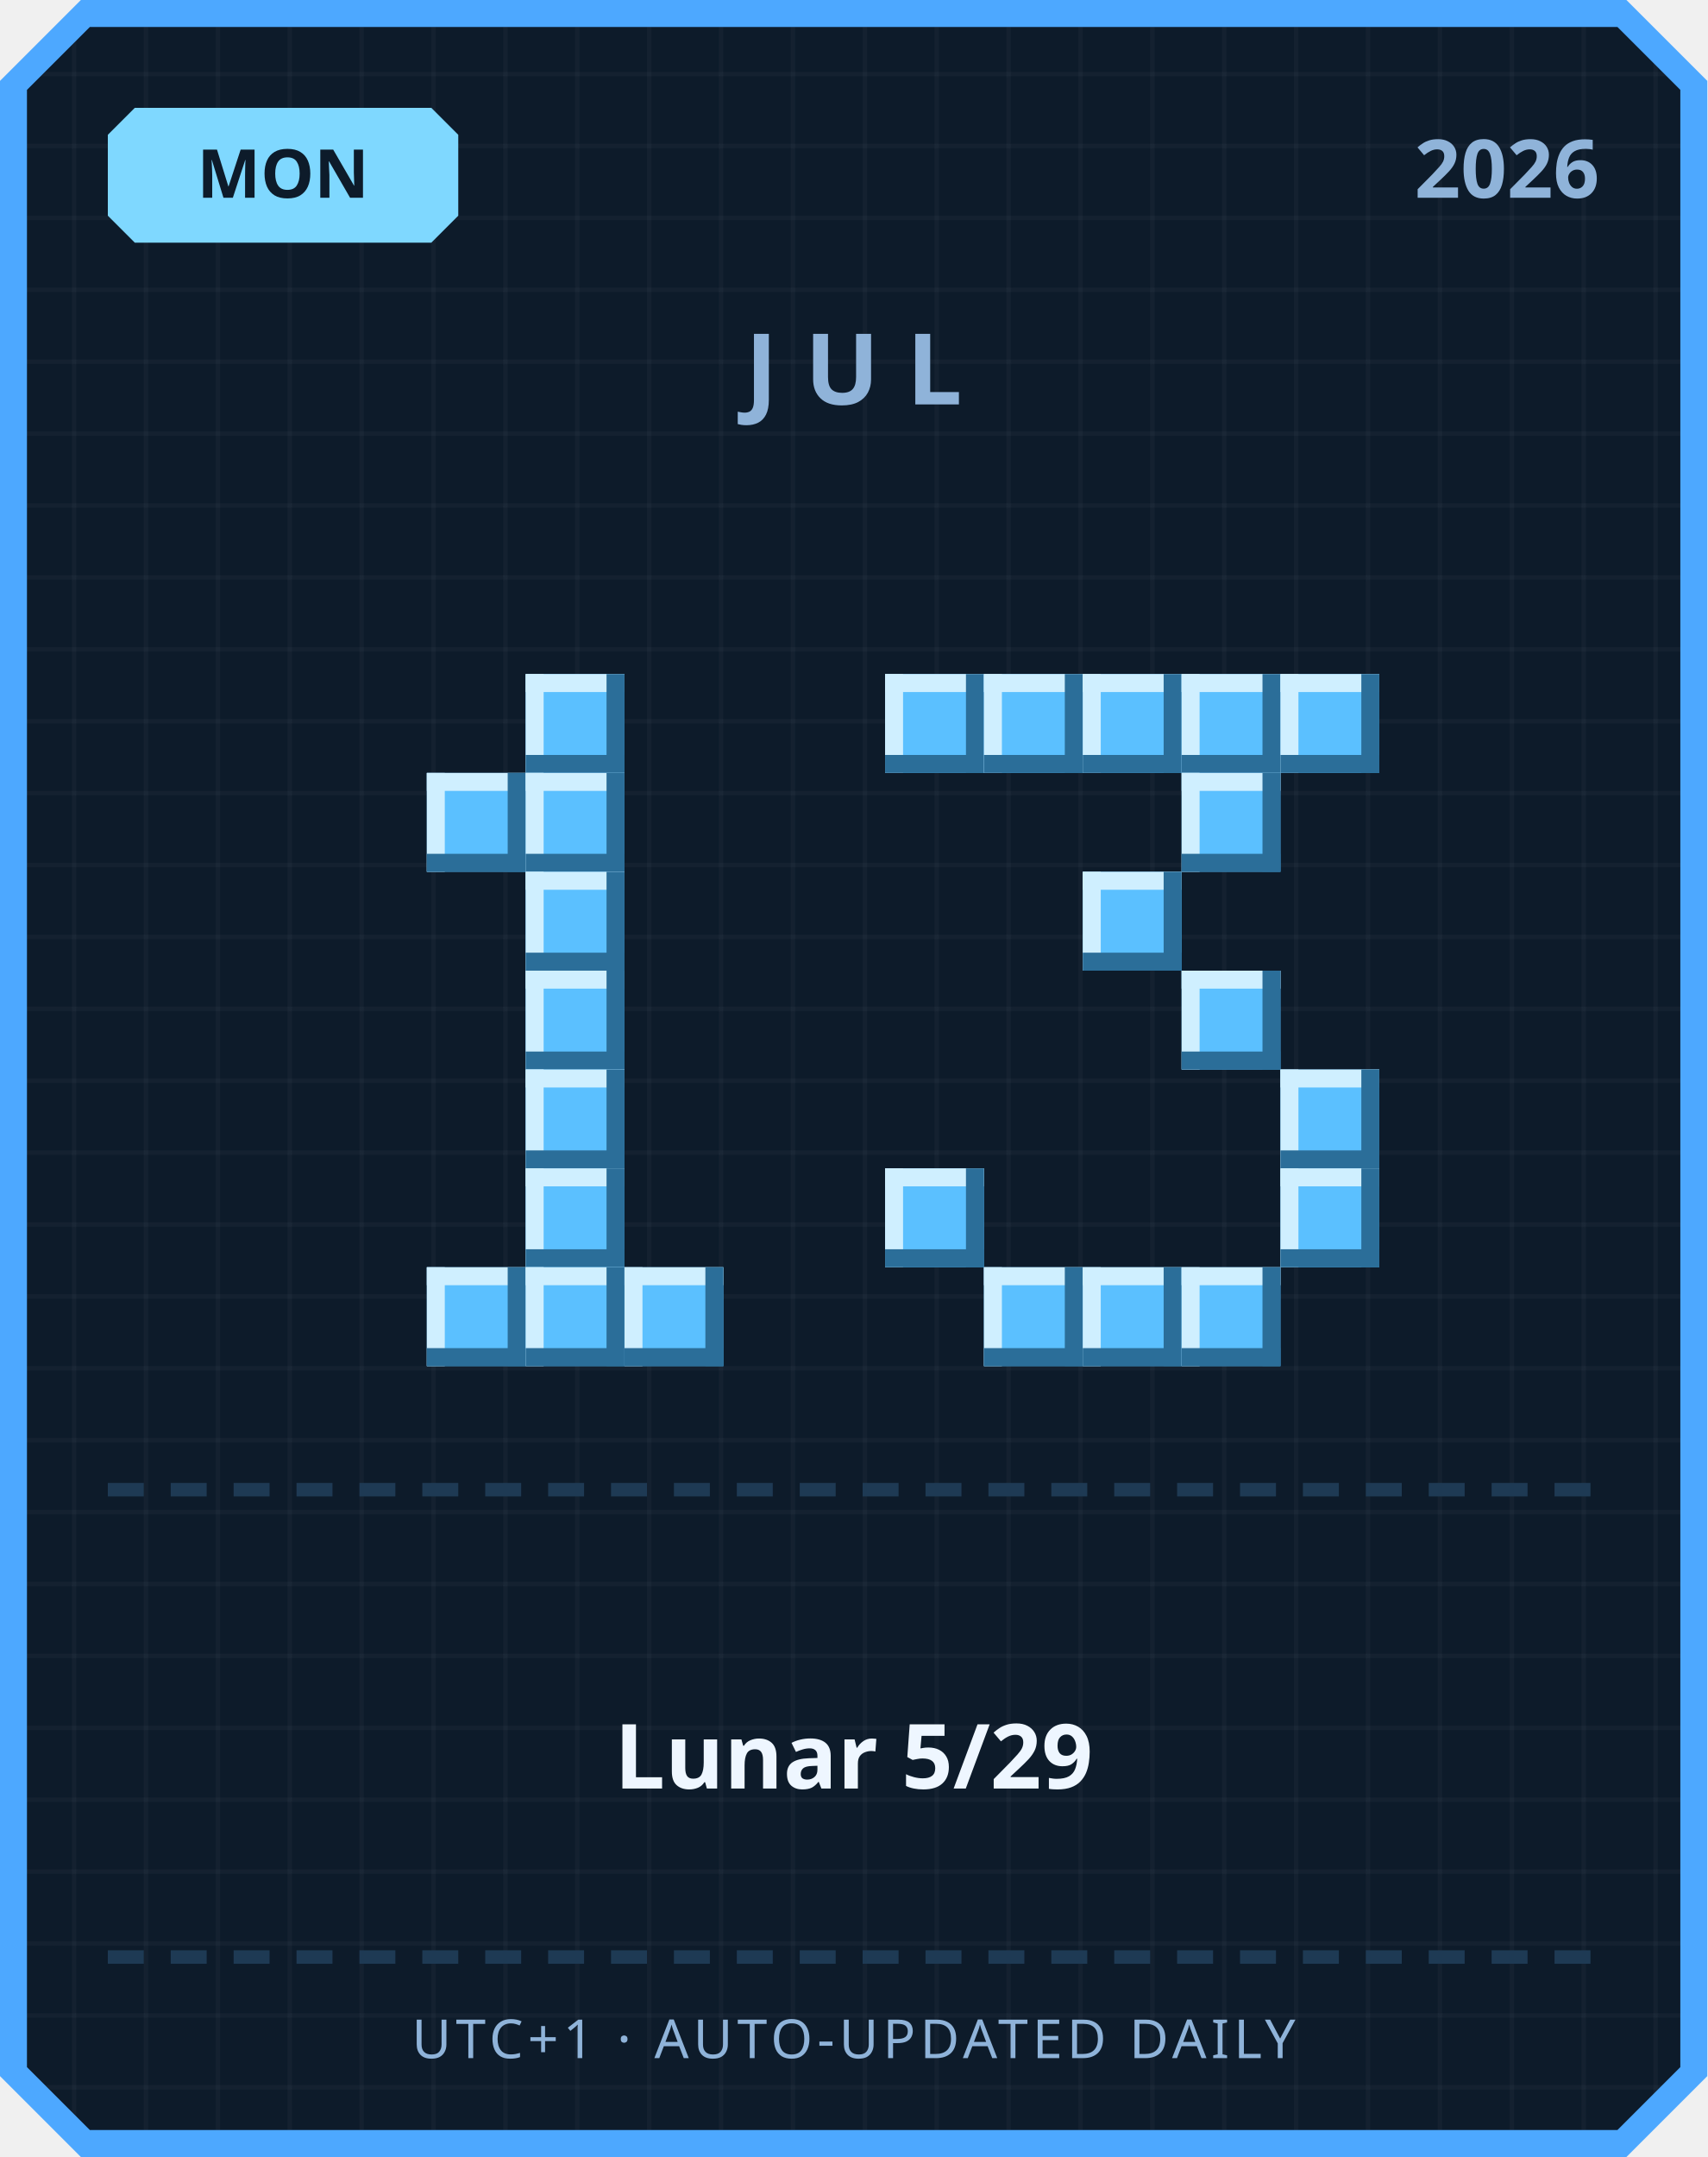
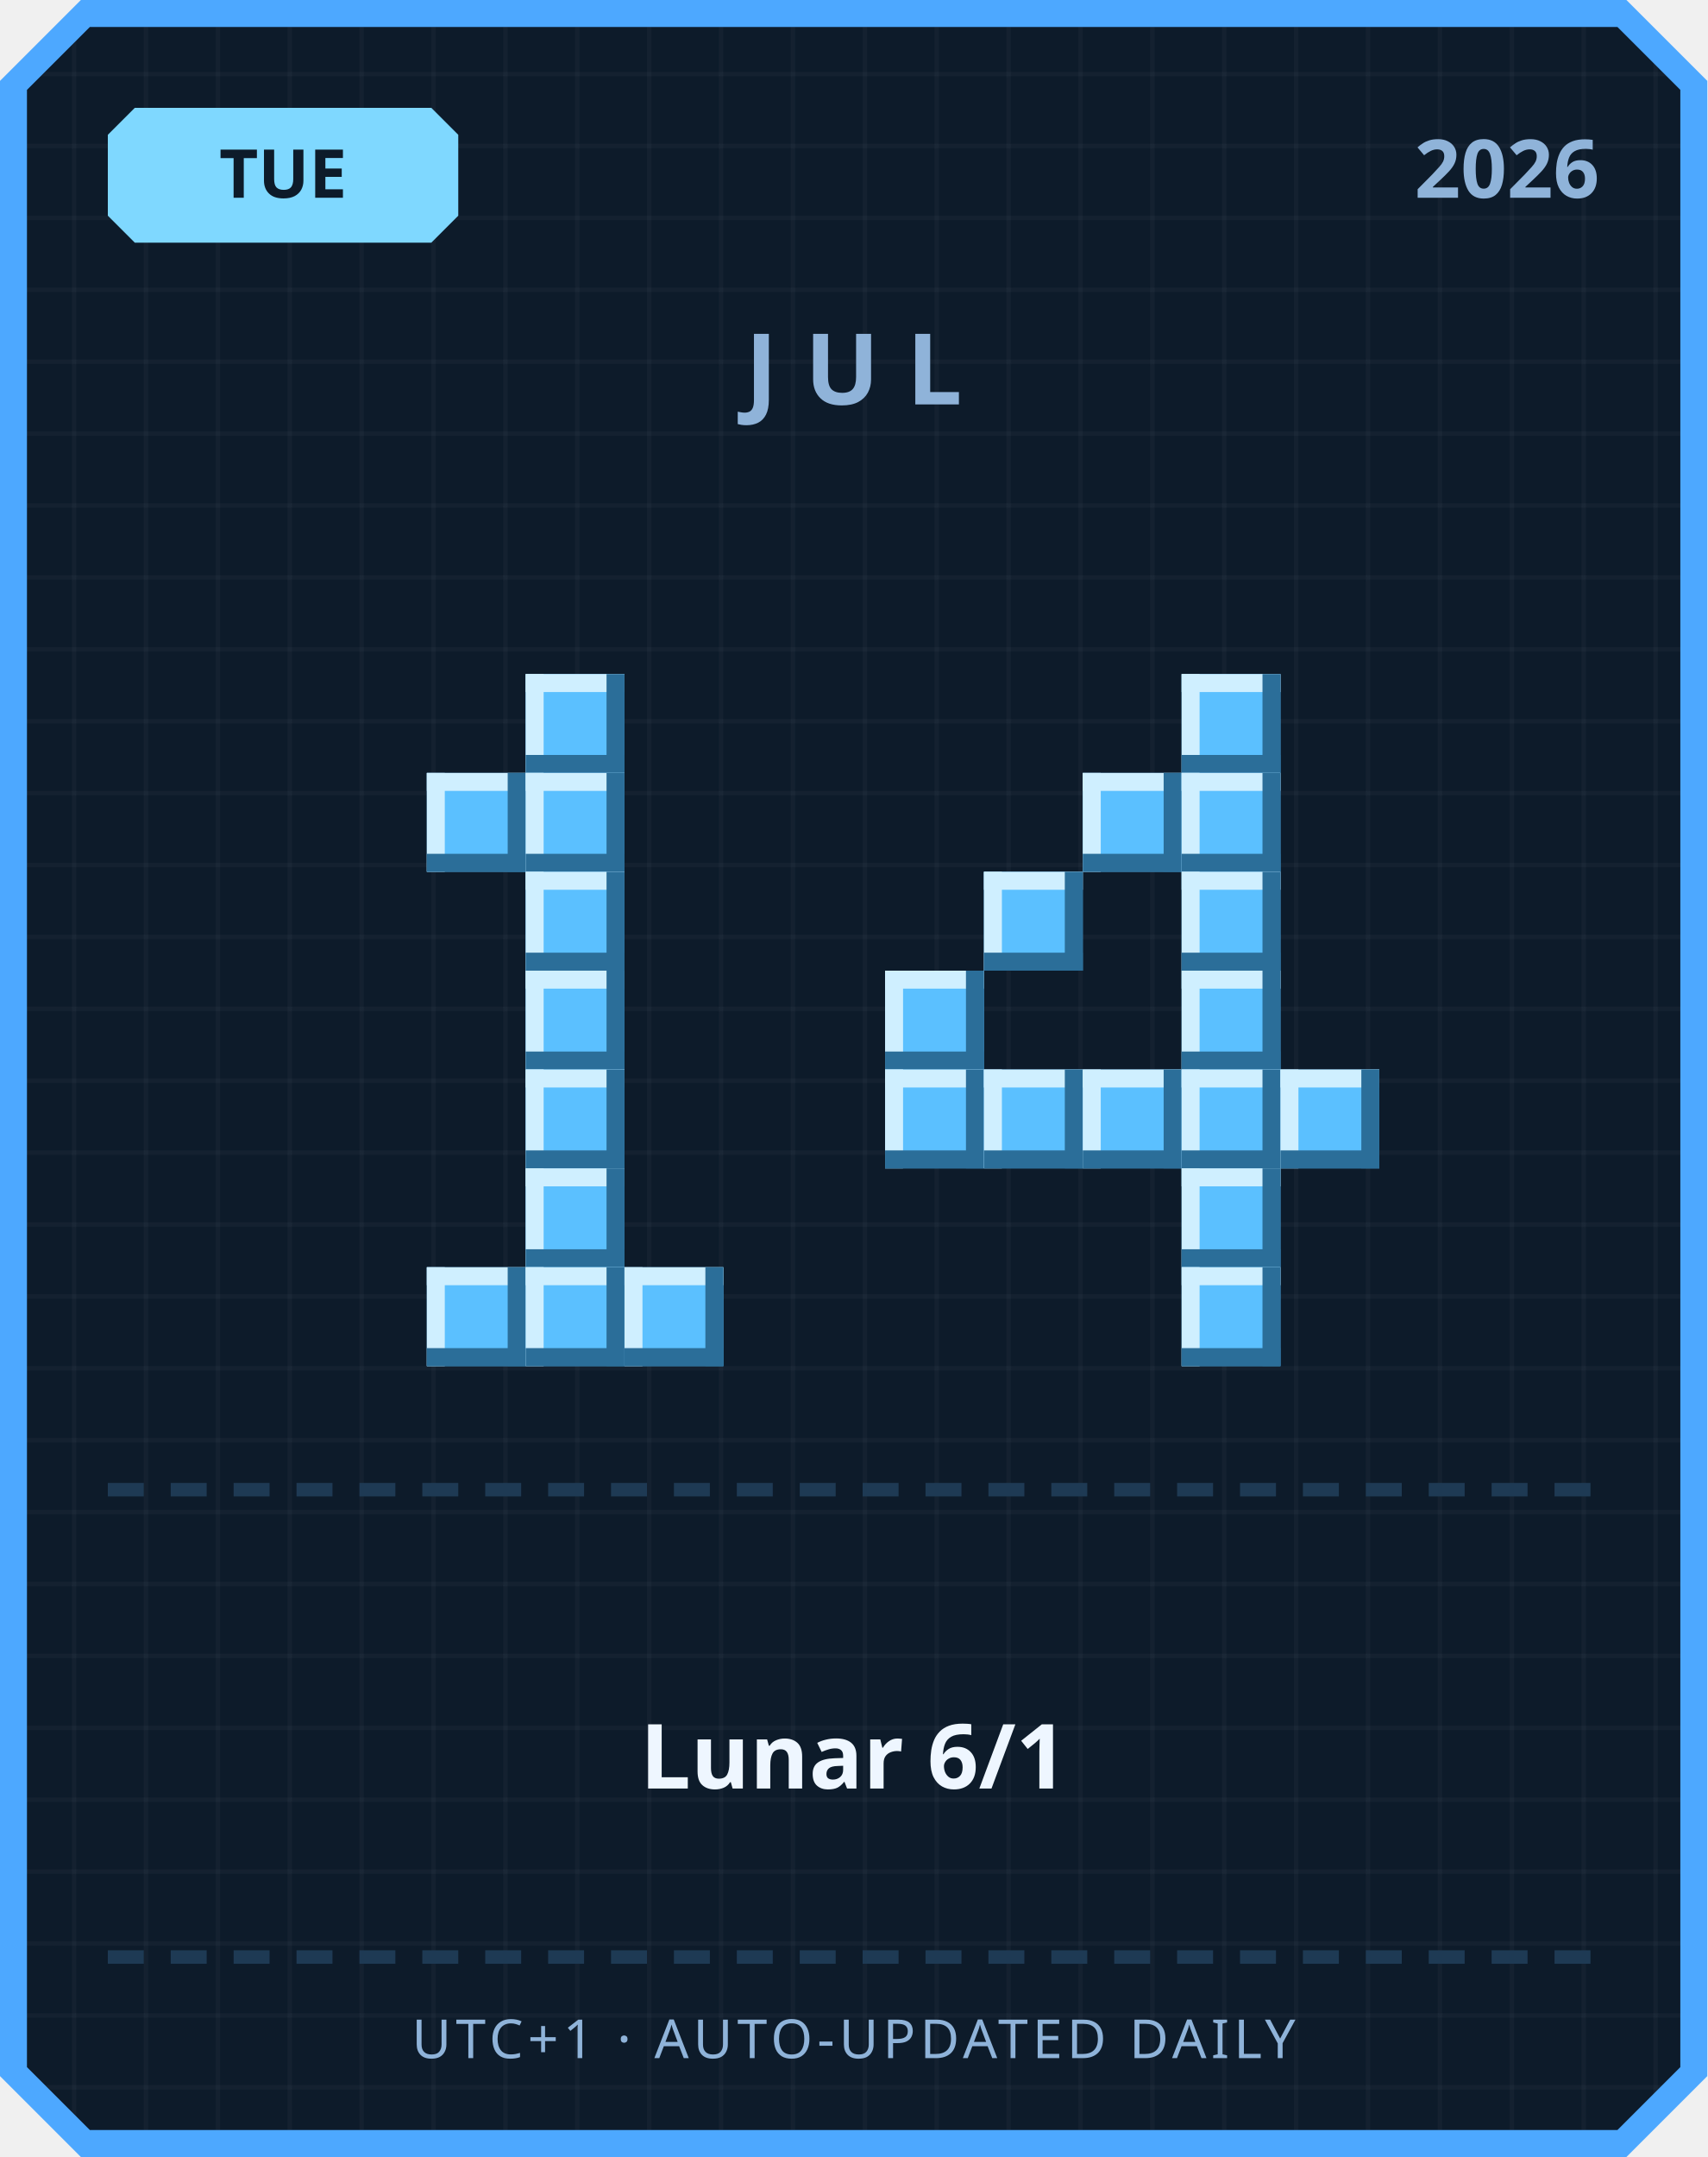
<svg xmlns="http://www.w3.org/2000/svg" width="380" height="480" viewBox="0 0 380 480">
  <defs>
    <pattern id="grid" width="16" height="16" patternUnits="userSpaceOnUse">
      <rect width="16" height="16" fill="#0d1b2a" />
      <rect width="1" height="16" fill="#ffffff" opacity="0.03" />
      <rect width="16" height="1" fill="#ffffff" opacity="0.03" />
    </pattern>
  </defs>
  <path d="M 18,0 L 362,0 L 380,18 L 380,462 L 362,480 L 18,480 L 0,462 L 0,18 Z" fill="#4da8ff" />
  <path d="M 20,6 L 360,6 L 374,20 L 374,460 L 360,474 L 20,474 L 6,460 L 6,20 Z" fill="url(#grid)" />
  <path d="M 30,24 L 96,24 L 102,30 L 102,48 L 96,54 L 30,54 L 24,48 L 24,30 Z" fill="#7fd8ff" />
-   <text x="63" y="44" text-anchor="middle" font-family="'Segoe UI', sans-serif" font-size="15" font-weight="700" fill="#0d1b2a">MON</text>
+   <text x="63" y="44" text-anchor="middle" font-family="'Segoe UI', sans-serif" font-size="15" font-weight="700" fill="#0d1b2a">TUE</text>
  <text x="356" y="44" text-anchor="end" font-family="'Segoe UI', sans-serif" font-size="18" font-weight="700" fill="#8fb3d9">2026</text>
  <text x="190" y="90" text-anchor="middle" font-family="'Segoe UI', sans-serif" font-size="22" font-weight="700" letter-spacing="6" fill="#8fb3d9">JUL</text>
  <rect x="117" y="150" width="22" height="22" fill="#5bc0ff" />
  <rect x="117" y="150" width="22" height="4" fill="#cfefff" />
  <rect x="117" y="150" width="4" height="22" fill="#cfefff" />
  <rect x="117" y="168" width="22" height="4" fill="#2b6e99" />
  <rect x="135" y="150" width="4" height="22" fill="#2b6e99" />
  <rect x="95" y="172" width="22" height="22" fill="#5bc0ff" />
  <rect x="95" y="172" width="22" height="4" fill="#cfefff" />
  <rect x="95" y="172" width="4" height="22" fill="#cfefff" />
  <rect x="95" y="190" width="22" height="4" fill="#2b6e99" />
  <rect x="113" y="172" width="4" height="22" fill="#2b6e99" />
  <rect x="117" y="172" width="22" height="22" fill="#5bc0ff" />
  <rect x="117" y="172" width="22" height="4" fill="#cfefff" />
  <rect x="117" y="172" width="4" height="22" fill="#cfefff" />
  <rect x="117" y="190" width="22" height="4" fill="#2b6e99" />
  <rect x="135" y="172" width="4" height="22" fill="#2b6e99" />
  <rect x="117" y="194" width="22" height="22" fill="#5bc0ff" />
  <rect x="117" y="194" width="22" height="4" fill="#cfefff" />
  <rect x="117" y="194" width="4" height="22" fill="#cfefff" />
  <rect x="117" y="212" width="22" height="4" fill="#2b6e99" />
  <rect x="135" y="194" width="4" height="22" fill="#2b6e99" />
  <rect x="117" y="216" width="22" height="22" fill="#5bc0ff" />
  <rect x="117" y="216" width="22" height="4" fill="#cfefff" />
  <rect x="117" y="216" width="4" height="22" fill="#cfefff" />
  <rect x="117" y="234" width="22" height="4" fill="#2b6e99" />
  <rect x="135" y="216" width="4" height="22" fill="#2b6e99" />
  <rect x="117" y="238" width="22" height="22" fill="#5bc0ff" />
  <rect x="117" y="238" width="22" height="4" fill="#cfefff" />
  <rect x="117" y="238" width="4" height="22" fill="#cfefff" />
  <rect x="117" y="256" width="22" height="4" fill="#2b6e99" />
  <rect x="135" y="238" width="4" height="22" fill="#2b6e99" />
  <rect x="117" y="260" width="22" height="22" fill="#5bc0ff" />
  <rect x="117" y="260" width="22" height="4" fill="#cfefff" />
  <rect x="117" y="260" width="4" height="22" fill="#cfefff" />
  <rect x="117" y="278" width="22" height="4" fill="#2b6e99" />
  <rect x="135" y="260" width="4" height="22" fill="#2b6e99" />
  <rect x="95" y="282" width="22" height="22" fill="#5bc0ff" />
  <rect x="95" y="282" width="22" height="4" fill="#cfefff" />
  <rect x="95" y="282" width="4" height="22" fill="#cfefff" />
  <rect x="95" y="300" width="22" height="4" fill="#2b6e99" />
  <rect x="113" y="282" width="4" height="22" fill="#2b6e99" />
  <rect x="117" y="282" width="22" height="22" fill="#5bc0ff" />
  <rect x="117" y="282" width="22" height="4" fill="#cfefff" />
  <rect x="117" y="282" width="4" height="22" fill="#cfefff" />
  <rect x="117" y="300" width="22" height="4" fill="#2b6e99" />
  <rect x="135" y="282" width="4" height="22" fill="#2b6e99" />
  <rect x="139" y="282" width="22" height="22" fill="#5bc0ff" />
  <rect x="139" y="282" width="22" height="4" fill="#cfefff" />
  <rect x="139" y="282" width="4" height="22" fill="#cfefff" />
  <rect x="139" y="300" width="22" height="4" fill="#2b6e99" />
  <rect x="157" y="282" width="4" height="22" fill="#2b6e99" />
-   <rect x="197" y="150" width="22" height="22" fill="#5bc0ff" />
-   <rect x="197" y="150" width="22" height="4" fill="#cfefff" />
-   <rect x="197" y="150" width="4" height="22" fill="#cfefff" />
-   <rect x="197" y="168" width="22" height="4" fill="#2b6e99" />
-   <rect x="215" y="150" width="4" height="22" fill="#2b6e99" />
-   <rect x="219" y="150" width="22" height="22" fill="#5bc0ff" />
-   <rect x="219" y="150" width="22" height="4" fill="#cfefff" />
-   <rect x="219" y="150" width="4" height="22" fill="#cfefff" />
-   <rect x="219" y="168" width="22" height="4" fill="#2b6e99" />
-   <rect x="237" y="150" width="4" height="22" fill="#2b6e99" />
-   <rect x="241" y="150" width="22" height="22" fill="#5bc0ff" />
-   <rect x="241" y="150" width="22" height="4" fill="#cfefff" />
-   <rect x="241" y="150" width="4" height="22" fill="#cfefff" />
-   <rect x="241" y="168" width="22" height="4" fill="#2b6e99" />
-   <rect x="259" y="150" width="4" height="22" fill="#2b6e99" />
  <rect x="263" y="150" width="22" height="22" fill="#5bc0ff" />
  <rect x="263" y="150" width="22" height="4" fill="#cfefff" />
  <rect x="263" y="150" width="4" height="22" fill="#cfefff" />
  <rect x="263" y="168" width="22" height="4" fill="#2b6e99" />
  <rect x="281" y="150" width="4" height="22" fill="#2b6e99" />
-   <rect x="285" y="150" width="22" height="22" fill="#5bc0ff" />
-   <rect x="285" y="150" width="22" height="4" fill="#cfefff" />
-   <rect x="285" y="150" width="4" height="22" fill="#cfefff" />
-   <rect x="285" y="168" width="22" height="4" fill="#2b6e99" />
-   <rect x="303" y="150" width="4" height="22" fill="#2b6e99" />
+   <rect x="241" y="172" width="22" height="22" fill="#5bc0ff" />
+   <rect x="241" y="172" width="22" height="4" fill="#cfefff" />
+   <rect x="241" y="172" width="4" height="22" fill="#cfefff" />
+   <rect x="241" y="190" width="22" height="4" fill="#2b6e99" />
+   <rect x="259" y="172" width="4" height="22" fill="#2b6e99" />
  <rect x="263" y="172" width="22" height="22" fill="#5bc0ff" />
  <rect x="263" y="172" width="22" height="4" fill="#cfefff" />
  <rect x="263" y="172" width="4" height="22" fill="#cfefff" />
  <rect x="263" y="190" width="22" height="4" fill="#2b6e99" />
  <rect x="281" y="172" width="4" height="22" fill="#2b6e99" />
-   <rect x="241" y="194" width="22" height="22" fill="#5bc0ff" />
-   <rect x="241" y="194" width="22" height="4" fill="#cfefff" />
-   <rect x="241" y="194" width="4" height="22" fill="#cfefff" />
-   <rect x="241" y="212" width="22" height="4" fill="#2b6e99" />
-   <rect x="259" y="194" width="4" height="22" fill="#2b6e99" />
+   <rect x="219" y="194" width="22" height="22" fill="#5bc0ff" />
+   <rect x="219" y="194" width="22" height="4" fill="#cfefff" />
+   <rect x="219" y="194" width="4" height="22" fill="#cfefff" />
+   <rect x="219" y="212" width="22" height="4" fill="#2b6e99" />
+   <rect x="237" y="194" width="4" height="22" fill="#2b6e99" />
+   <rect x="263" y="194" width="22" height="22" fill="#5bc0ff" />
+   <rect x="263" y="194" width="22" height="4" fill="#cfefff" />
+   <rect x="263" y="194" width="4" height="22" fill="#cfefff" />
+   <rect x="263" y="212" width="22" height="4" fill="#2b6e99" />
+   <rect x="281" y="194" width="4" height="22" fill="#2b6e99" />
+   <rect x="197" y="216" width="22" height="22" fill="#5bc0ff" />
+   <rect x="197" y="216" width="22" height="4" fill="#cfefff" />
+   <rect x="197" y="216" width="4" height="22" fill="#cfefff" />
+   <rect x="197" y="234" width="22" height="4" fill="#2b6e99" />
+   <rect x="215" y="216" width="4" height="22" fill="#2b6e99" />
  <rect x="263" y="216" width="22" height="22" fill="#5bc0ff" />
  <rect x="263" y="216" width="22" height="4" fill="#cfefff" />
  <rect x="263" y="216" width="4" height="22" fill="#cfefff" />
  <rect x="263" y="234" width="22" height="4" fill="#2b6e99" />
  <rect x="281" y="216" width="4" height="22" fill="#2b6e99" />
+   <rect x="197" y="238" width="22" height="22" fill="#5bc0ff" />
+   <rect x="197" y="238" width="22" height="4" fill="#cfefff" />
+   <rect x="197" y="238" width="4" height="22" fill="#cfefff" />
+   <rect x="197" y="256" width="22" height="4" fill="#2b6e99" />
+   <rect x="215" y="238" width="4" height="22" fill="#2b6e99" />
+   <rect x="219" y="238" width="22" height="22" fill="#5bc0ff" />
+   <rect x="219" y="238" width="22" height="4" fill="#cfefff" />
+   <rect x="219" y="238" width="4" height="22" fill="#cfefff" />
+   <rect x="219" y="256" width="22" height="4" fill="#2b6e99" />
+   <rect x="237" y="238" width="4" height="22" fill="#2b6e99" />
+   <rect x="241" y="238" width="22" height="22" fill="#5bc0ff" />
+   <rect x="241" y="238" width="22" height="4" fill="#cfefff" />
+   <rect x="241" y="238" width="4" height="22" fill="#cfefff" />
+   <rect x="241" y="256" width="22" height="4" fill="#2b6e99" />
+   <rect x="259" y="238" width="4" height="22" fill="#2b6e99" />
+   <rect x="263" y="238" width="22" height="22" fill="#5bc0ff" />
+   <rect x="263" y="238" width="22" height="4" fill="#cfefff" />
+   <rect x="263" y="238" width="4" height="22" fill="#cfefff" />
+   <rect x="263" y="256" width="22" height="4" fill="#2b6e99" />
+   <rect x="281" y="238" width="4" height="22" fill="#2b6e99" />
  <rect x="285" y="238" width="22" height="22" fill="#5bc0ff" />
  <rect x="285" y="238" width="22" height="4" fill="#cfefff" />
  <rect x="285" y="238" width="4" height="22" fill="#cfefff" />
  <rect x="285" y="256" width="22" height="4" fill="#2b6e99" />
  <rect x="303" y="238" width="4" height="22" fill="#2b6e99" />
-   <rect x="197" y="260" width="22" height="22" fill="#5bc0ff" />
-   <rect x="197" y="260" width="22" height="4" fill="#cfefff" />
-   <rect x="197" y="260" width="4" height="22" fill="#cfefff" />
-   <rect x="197" y="278" width="22" height="4" fill="#2b6e99" />
-   <rect x="215" y="260" width="4" height="22" fill="#2b6e99" />
-   <rect x="285" y="260" width="22" height="22" fill="#5bc0ff" />
-   <rect x="285" y="260" width="22" height="4" fill="#cfefff" />
-   <rect x="285" y="260" width="4" height="22" fill="#cfefff" />
-   <rect x="285" y="278" width="22" height="4" fill="#2b6e99" />
-   <rect x="303" y="260" width="4" height="22" fill="#2b6e99" />
-   <rect x="219" y="282" width="22" height="22" fill="#5bc0ff" />
-   <rect x="219" y="282" width="22" height="4" fill="#cfefff" />
-   <rect x="219" y="282" width="4" height="22" fill="#cfefff" />
-   <rect x="219" y="300" width="22" height="4" fill="#2b6e99" />
-   <rect x="237" y="282" width="4" height="22" fill="#2b6e99" />
-   <rect x="241" y="282" width="22" height="22" fill="#5bc0ff" />
-   <rect x="241" y="282" width="22" height="4" fill="#cfefff" />
-   <rect x="241" y="282" width="4" height="22" fill="#cfefff" />
-   <rect x="241" y="300" width="22" height="4" fill="#2b6e99" />
-   <rect x="259" y="282" width="4" height="22" fill="#2b6e99" />
+   <rect x="263" y="260" width="22" height="22" fill="#5bc0ff" />
+   <rect x="263" y="260" width="22" height="4" fill="#cfefff" />
+   <rect x="263" y="260" width="4" height="22" fill="#cfefff" />
+   <rect x="263" y="278" width="22" height="4" fill="#2b6e99" />
+   <rect x="281" y="260" width="4" height="22" fill="#2b6e99" />
  <rect x="263" y="282" width="22" height="22" fill="#5bc0ff" />
  <rect x="263" y="282" width="22" height="4" fill="#cfefff" />
  <rect x="263" y="282" width="4" height="22" fill="#cfefff" />
  <rect x="263" y="300" width="22" height="4" fill="#2b6e99" />
  <rect x="281" y="282" width="4" height="22" fill="#2b6e99" />
  <rect x="24" y="330" width="8" height="3" fill="#1e3a54" />
  <rect x="38" y="330" width="8" height="3" fill="#1e3a54" />
  <rect x="52" y="330" width="8" height="3" fill="#1e3a54" />
  <rect x="66" y="330" width="8" height="3" fill="#1e3a54" />
  <rect x="80" y="330" width="8" height="3" fill="#1e3a54" />
  <rect x="94" y="330" width="8" height="3" fill="#1e3a54" />
  <rect x="108" y="330" width="8" height="3" fill="#1e3a54" />
  <rect x="122" y="330" width="8" height="3" fill="#1e3a54" />
  <rect x="136" y="330" width="8" height="3" fill="#1e3a54" />
  <rect x="150" y="330" width="8" height="3" fill="#1e3a54" />
  <rect x="164" y="330" width="8" height="3" fill="#1e3a54" />
  <rect x="178" y="330" width="8" height="3" fill="#1e3a54" />
  <rect x="192" y="330" width="8" height="3" fill="#1e3a54" />
  <rect x="206" y="330" width="8" height="3" fill="#1e3a54" />
  <rect x="220" y="330" width="8" height="3" fill="#1e3a54" />
  <rect x="234" y="330" width="8" height="3" fill="#1e3a54" />
  <rect x="248" y="330" width="8" height="3" fill="#1e3a54" />
  <rect x="262" y="330" width="8" height="3" fill="#1e3a54" />
  <rect x="276" y="330" width="8" height="3" fill="#1e3a54" />
  <rect x="290" y="330" width="8" height="3" fill="#1e3a54" />
  <rect x="304" y="330" width="8" height="3" fill="#1e3a54" />
  <rect x="318" y="330" width="8" height="3" fill="#1e3a54" />
  <rect x="332" y="330" width="8" height="3" fill="#1e3a54" />
  <rect x="346" y="330" width="8" height="3" fill="#1e3a54" />
-   <text x="190" y="398" text-anchor="middle" font-family="'Segoe UI', 'Microsoft JhengHei', sans-serif" font-size="20" font-weight="700" fill="#eef6ff">Lunar 5/29</text>
+   <text x="190" y="398" text-anchor="middle" font-family="'Segoe UI', 'Microsoft JhengHei', sans-serif" font-size="20" font-weight="700" fill="#eef6ff">Lunar 6/1</text>
  <rect x="24" y="434" width="8" height="3" fill="#1e3a54" />
  <rect x="38" y="434" width="8" height="3" fill="#1e3a54" />
  <rect x="52" y="434" width="8" height="3" fill="#1e3a54" />
  <rect x="66" y="434" width="8" height="3" fill="#1e3a54" />
  <rect x="80" y="434" width="8" height="3" fill="#1e3a54" />
  <rect x="94" y="434" width="8" height="3" fill="#1e3a54" />
  <rect x="108" y="434" width="8" height="3" fill="#1e3a54" />
  <rect x="122" y="434" width="8" height="3" fill="#1e3a54" />
  <rect x="136" y="434" width="8" height="3" fill="#1e3a54" />
  <rect x="150" y="434" width="8" height="3" fill="#1e3a54" />
  <rect x="164" y="434" width="8" height="3" fill="#1e3a54" />
  <rect x="178" y="434" width="8" height="3" fill="#1e3a54" />
  <rect x="192" y="434" width="8" height="3" fill="#1e3a54" />
  <rect x="206" y="434" width="8" height="3" fill="#1e3a54" />
  <rect x="220" y="434" width="8" height="3" fill="#1e3a54" />
  <rect x="234" y="434" width="8" height="3" fill="#1e3a54" />
  <rect x="248" y="434" width="8" height="3" fill="#1e3a54" />
  <rect x="262" y="434" width="8" height="3" fill="#1e3a54" />
  <rect x="276" y="434" width="8" height="3" fill="#1e3a54" />
  <rect x="290" y="434" width="8" height="3" fill="#1e3a54" />
  <rect x="304" y="434" width="8" height="3" fill="#1e3a54" />
  <rect x="318" y="434" width="8" height="3" fill="#1e3a54" />
  <rect x="332" y="434" width="8" height="3" fill="#1e3a54" />
  <rect x="346" y="434" width="8" height="3" fill="#1e3a54" />
  <text x="190" y="458" text-anchor="middle" font-family="'Segoe UI', sans-serif" font-size="12" letter-spacing="1" fill="#8fb3d9">UTC+1 · AUTO-UPDATED DAILY</text>
</svg>
